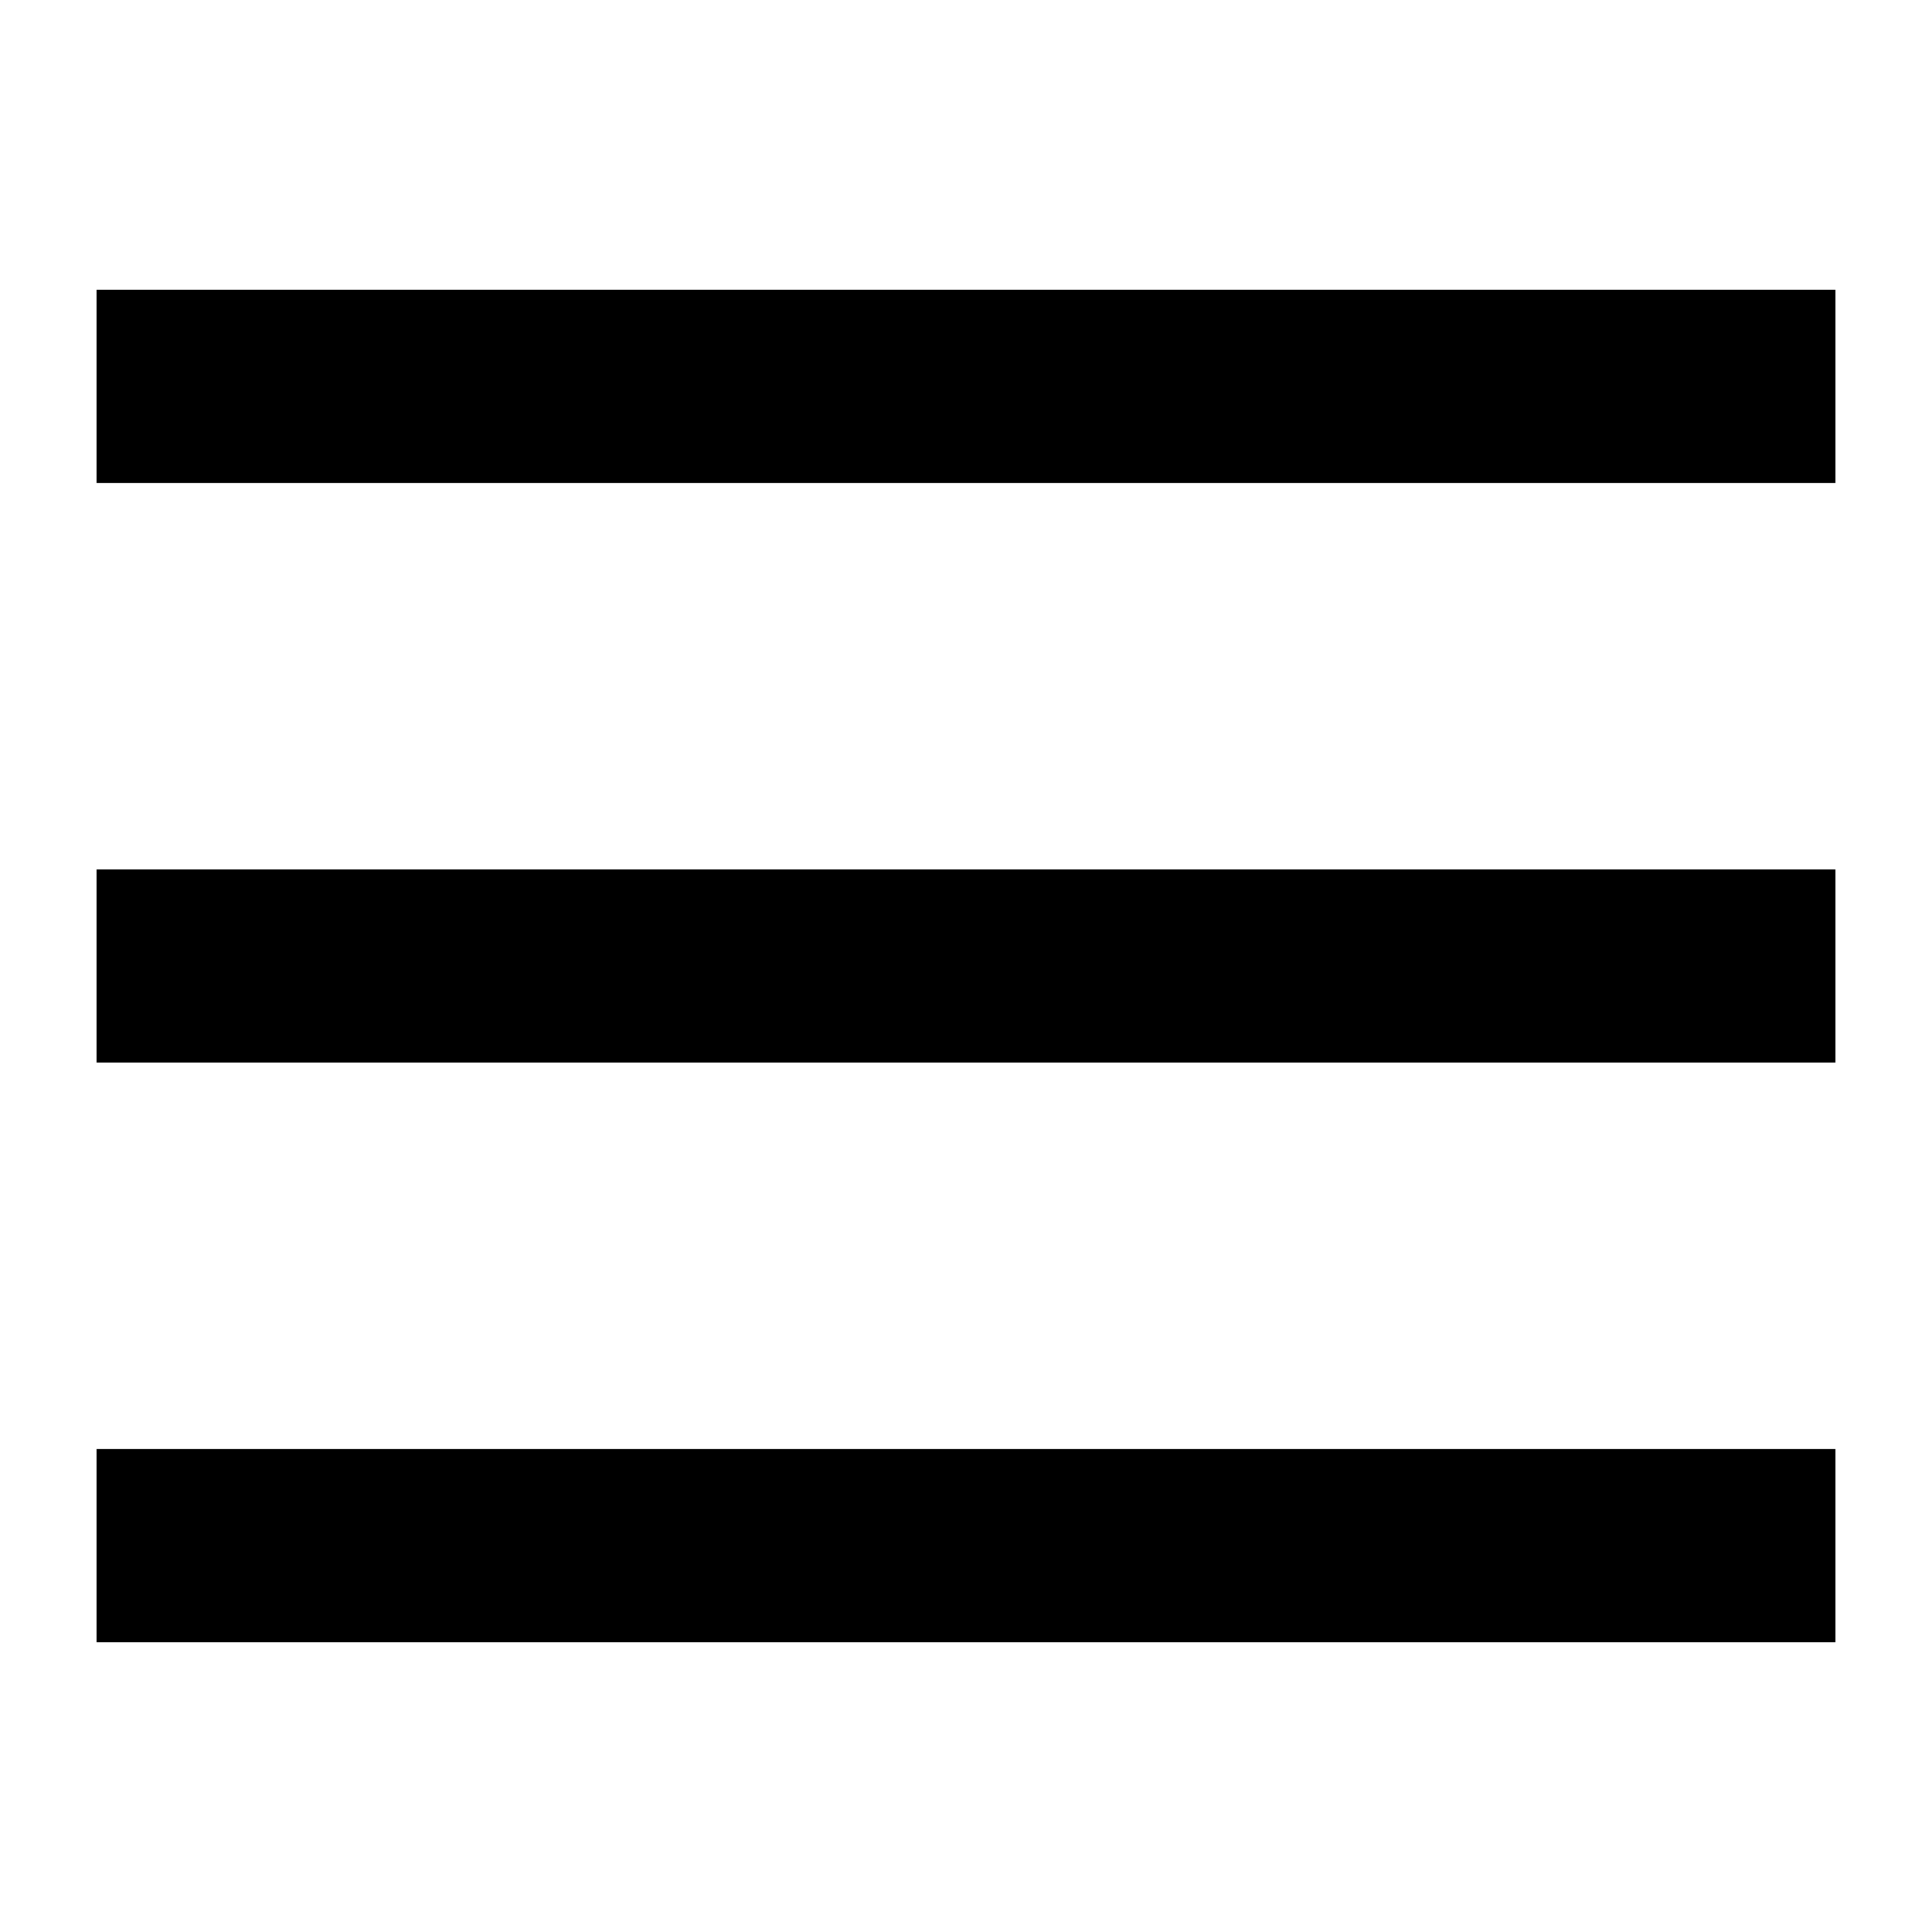
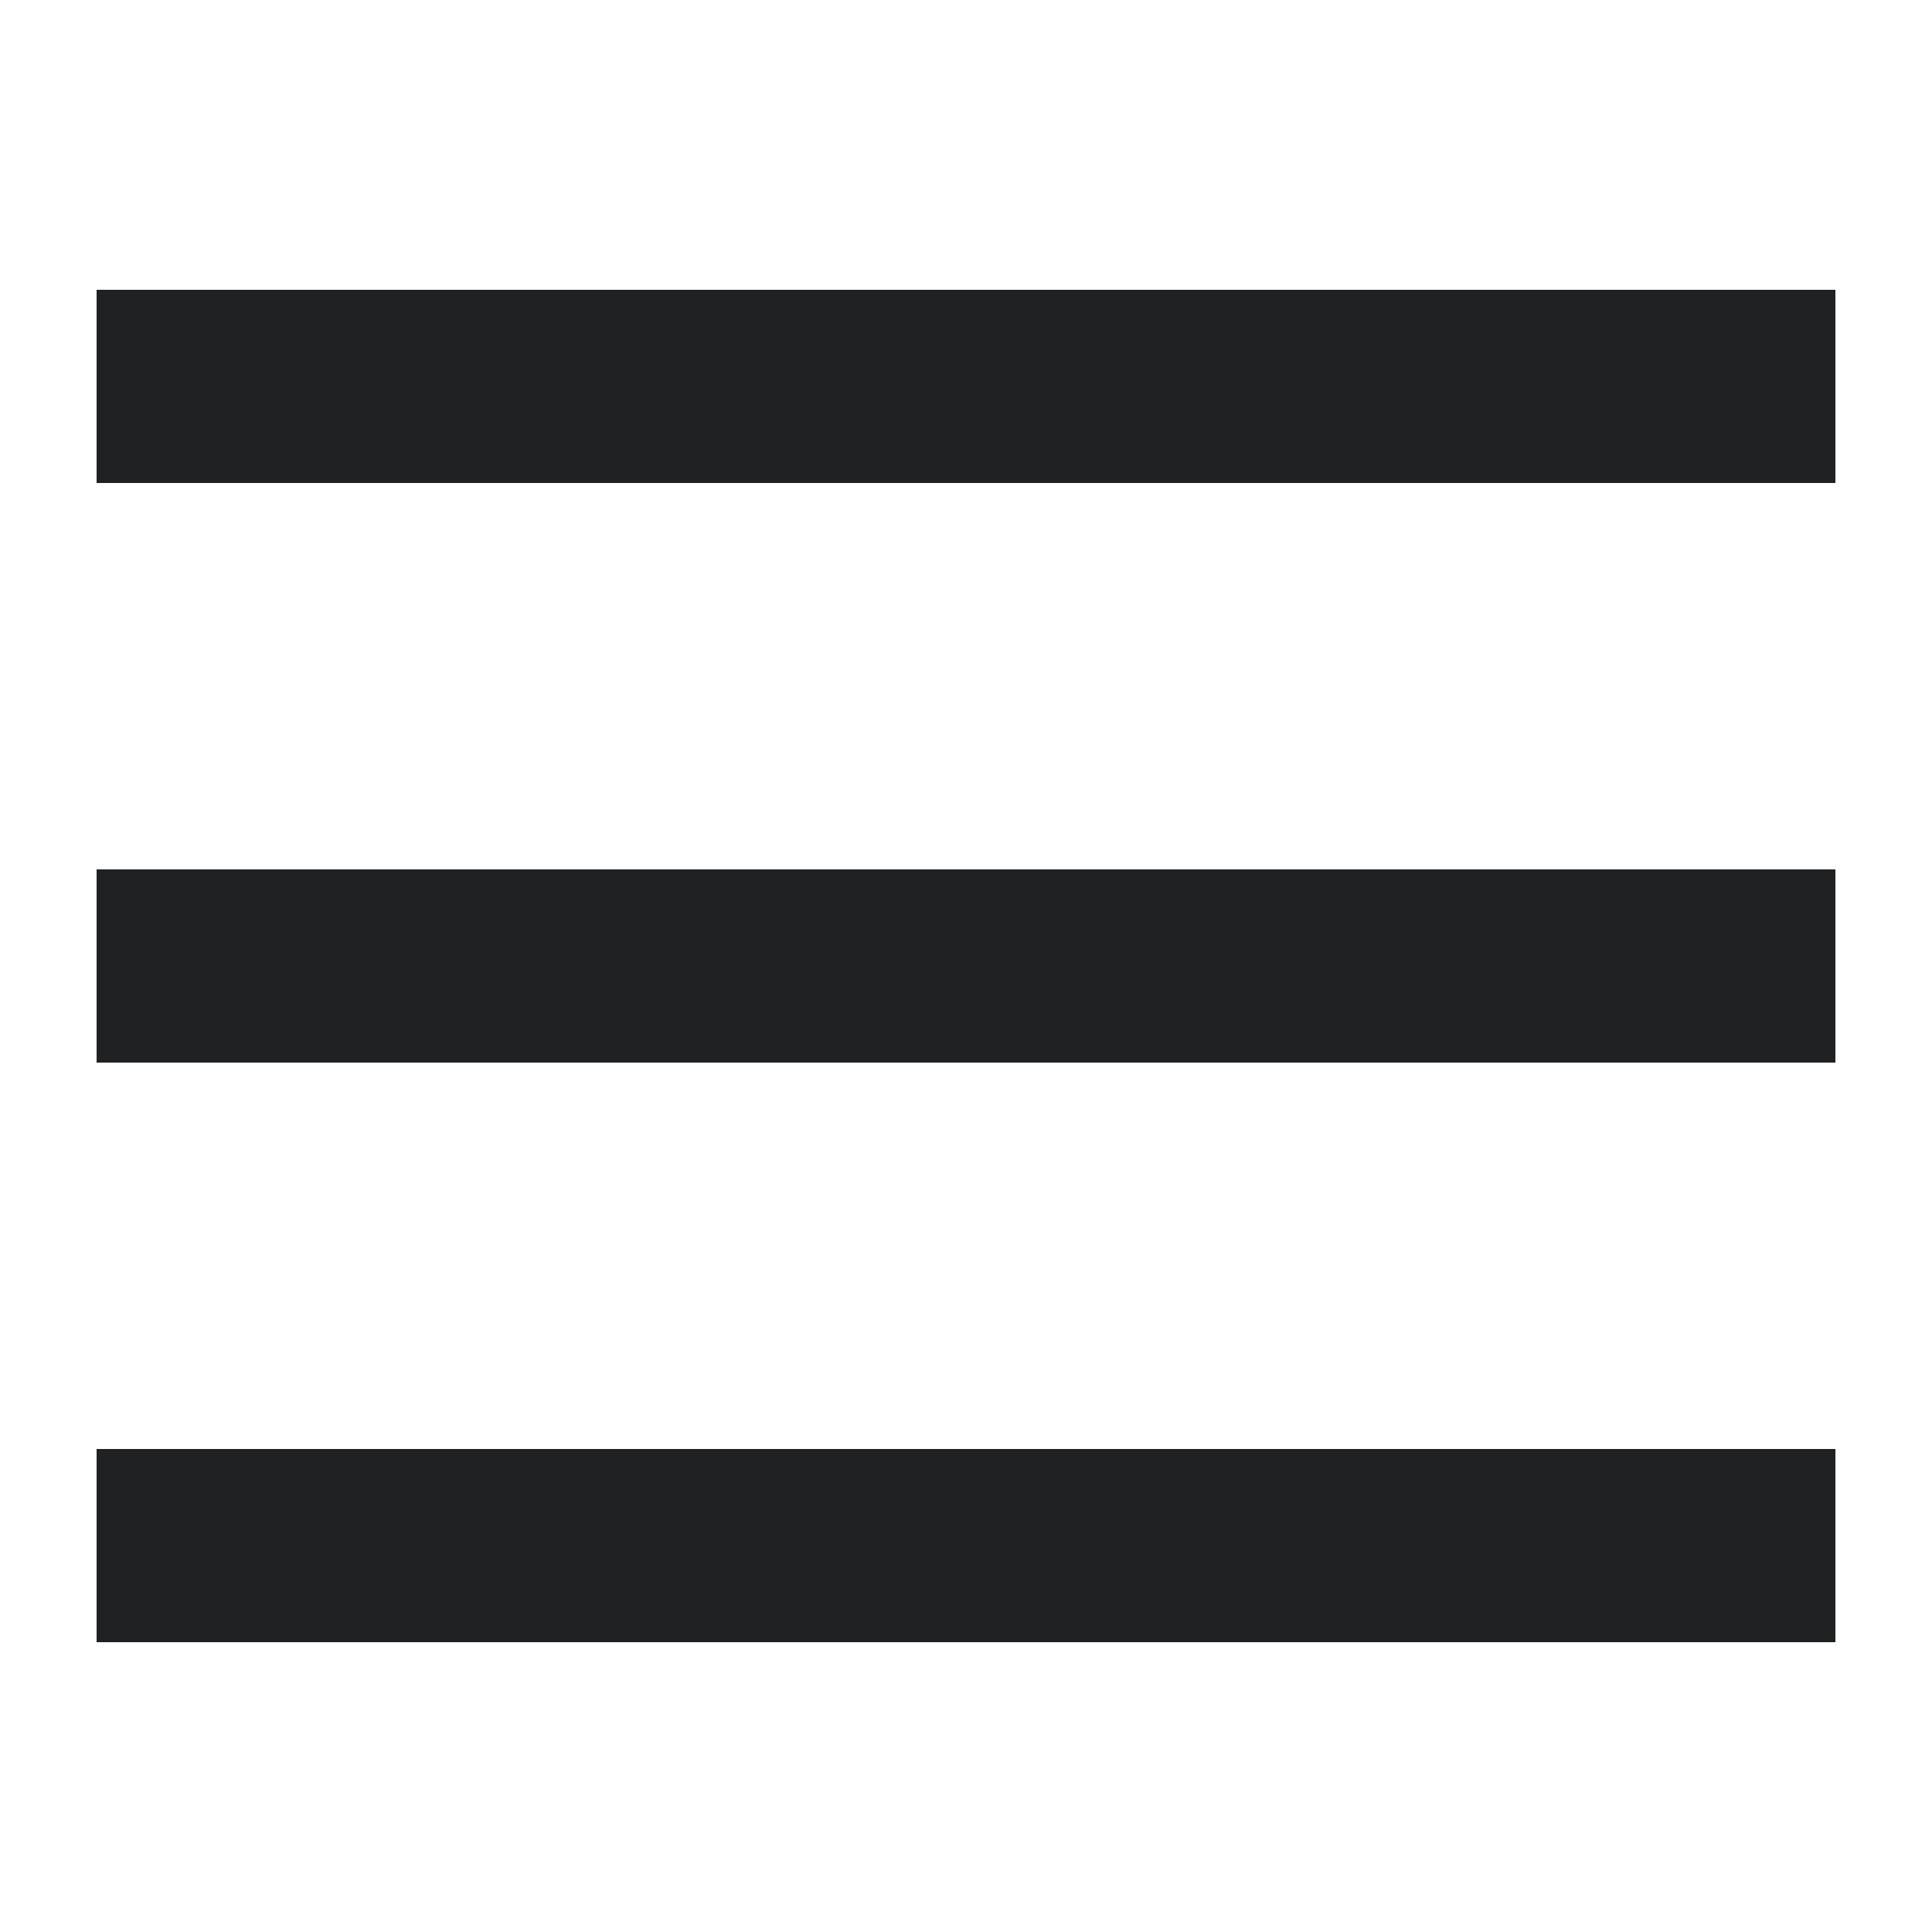
- <svg xmlns="http://www.w3.org/2000/svg" width="20" height="20" viewBox="0 0 20 20">
-   <path d="M1 3v2h18V3zm0 8h18V9H1zm0 6h18v-2H1z" />
+ <svg xmlns="http://www.w3.org/2000/svg" id="svg938" version="1.1" viewBox="0 0 20 20" height="20" width="20">
+   <defs id="defs942" />
+   <path style="fill:#202122;fill-opacity:1" id="path936" d="M1 3v2h18V3zm0 8h18V9H1zm0 6h18v-2H1z" />
</svg>
